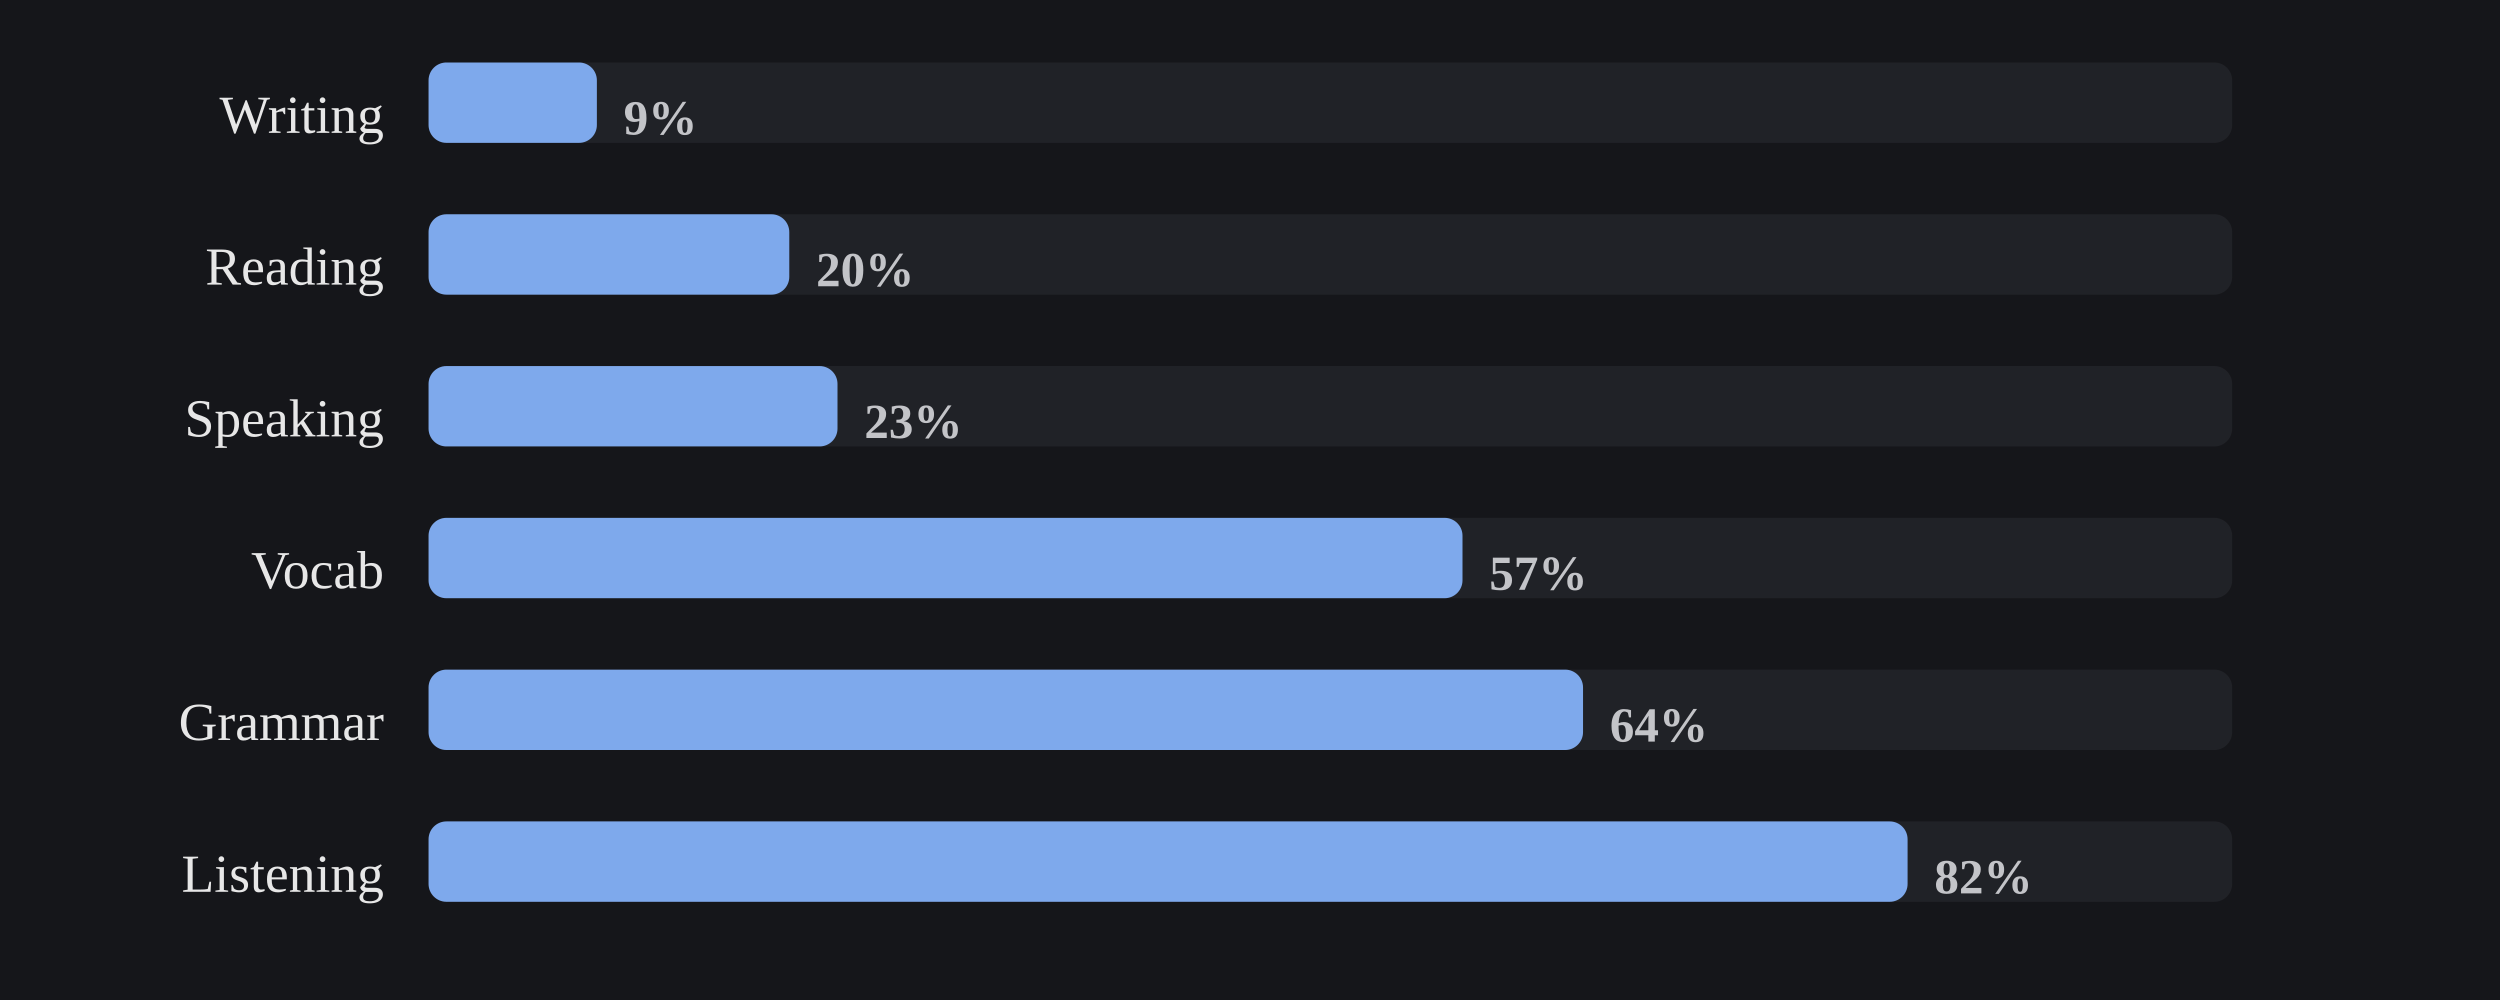
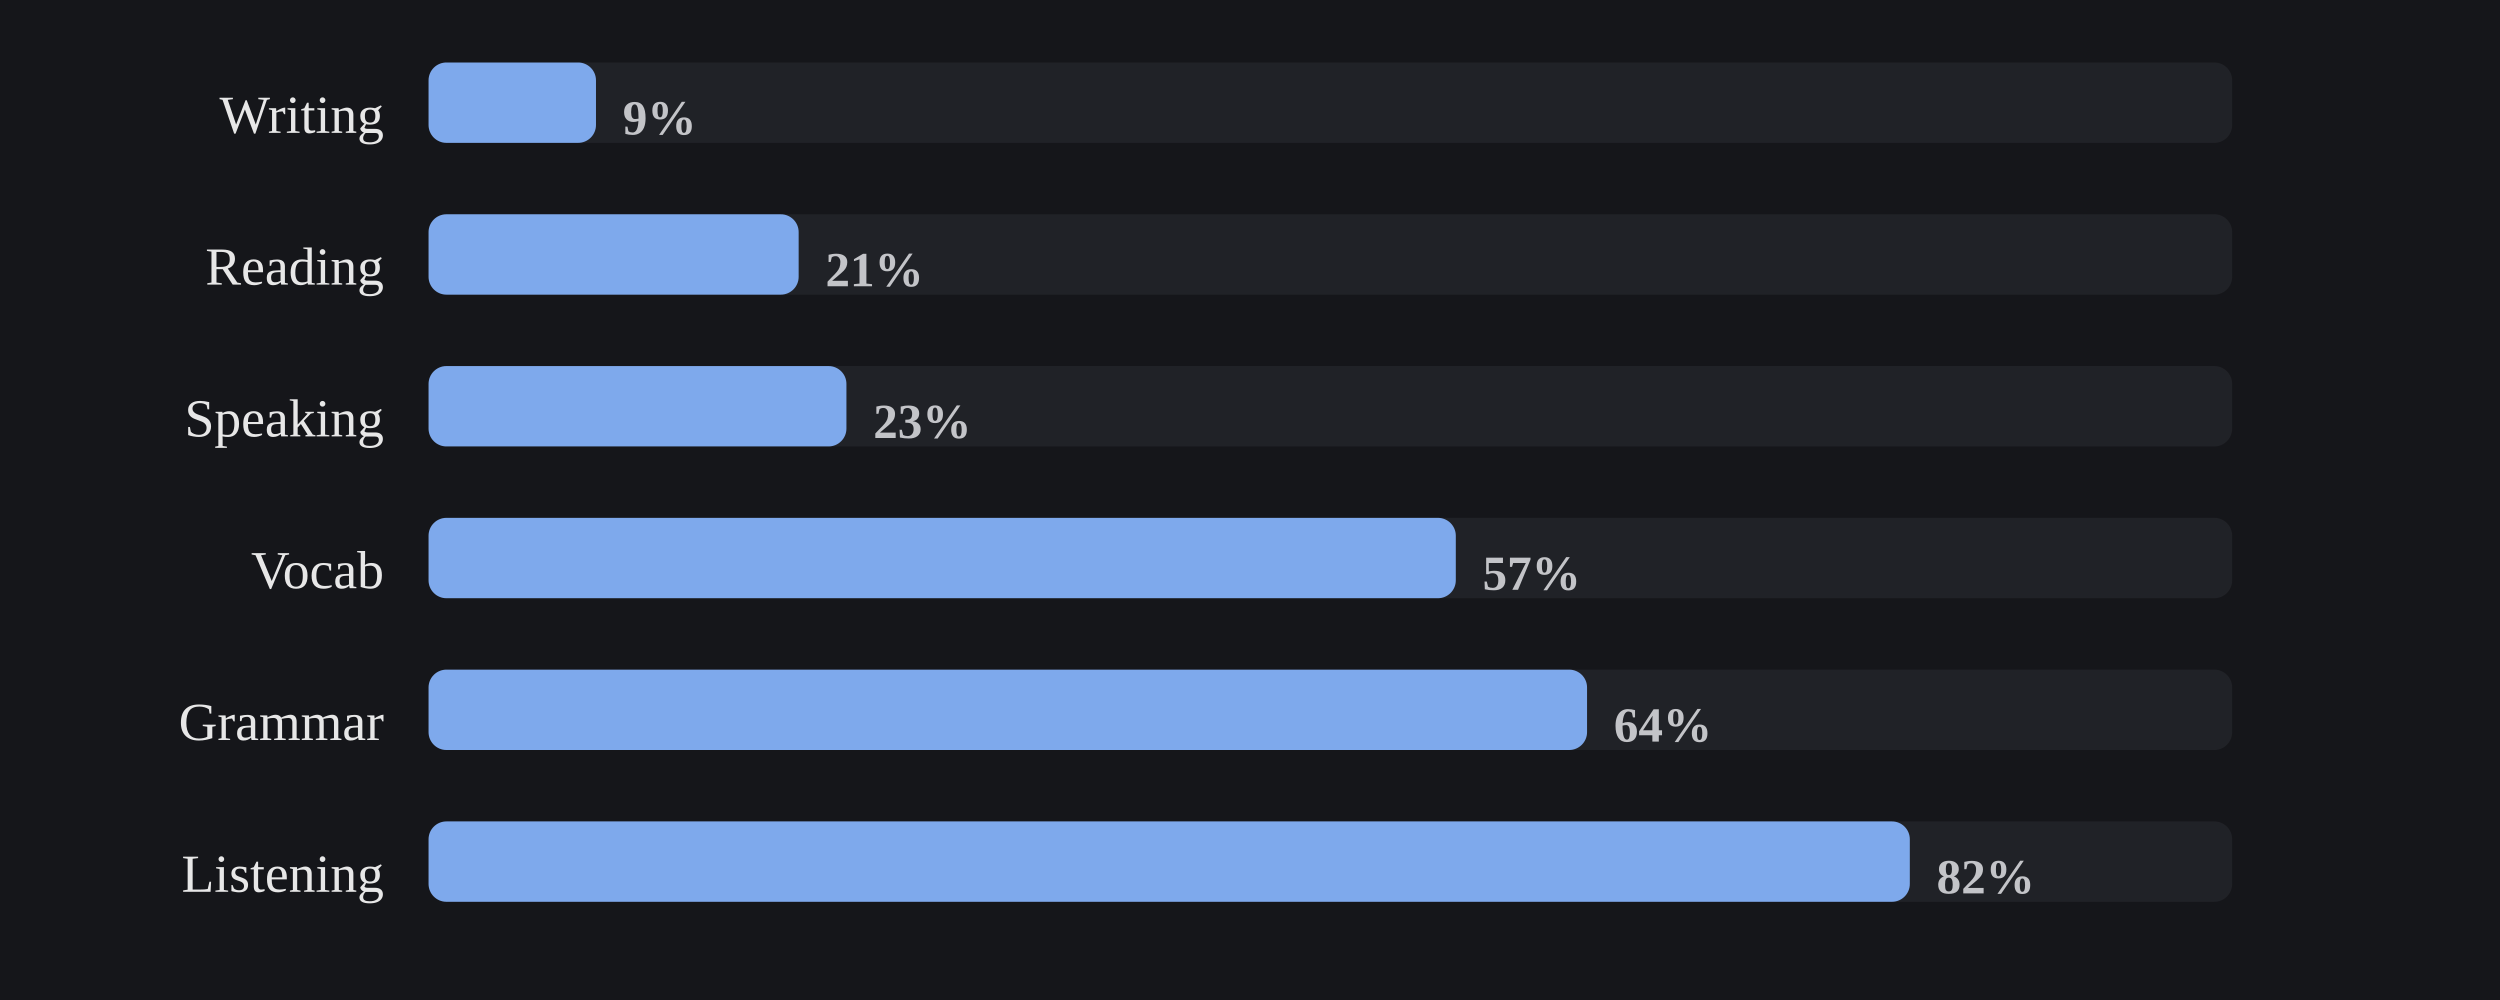
<svg xmlns="http://www.w3.org/2000/svg" viewBox="0 0 560 224" width="100%" role="img" aria-label="Share of days each skill was practiced">
  <style>
/* per-skill colour switch: set via a sk-* class on a wrapping element, read
   by the mark rules below (falls back to the neutral accent on aggregate
   charts that aren't scoped to one skill, e.g. the calendar or day-of-week) */
.sk-listening{--pc:#f4ee7b}
.sk-grammar{--pc:#8bd08b}
.sk-vocab{--pc:#82d0ed}
.sk-reading{--pc:#b498e1}
.sk-writing{--pc:#db99c3}
.sk-speaking{--pc:#de907c}
.p-title{fill:#e7e7e7;font-size:12px;font-weight:700}
.p-sub{fill:#9b9b9b;font-size:10px}
.p-unit{fill:#9b9b9b;font-size:10px}
.p-axis{fill:#9b9b9b;font-size:9.5px}
.p-grid{stroke:#2c2e34;stroke-width:1;stroke-dasharray:2,3}
.p-base{stroke:#2c2e34;stroke-width:1}
.p-tick{stroke:#2c2e34;stroke-width:1}
.p-xlab{fill:#9b9b9b;font-size:9px;text-anchor:middle}
.p-line{fill:none;stroke:var(--pc,#7ea9ec);stroke-width:2;stroke-linejoin:round;stroke-linecap:round}
.p-area{fill:var(--pc,#7ea9ec);opacity:.12}
.p-end{fill:var(--pc,#7ea9ec);stroke:#15161a;stroke-width:2}
.p-endlab{fill:#c3c4c8;font-size:10px;text-anchor:end;font-weight:700}
.b-bar{fill:var(--pc,#7ea9ec)}
.b-bar:hover{fill:#a9c6f5;opacity:.9}
.d-lab{fill:#9b9b9b;font-size:10px;text-anchor:middle}
.d-val{fill:#c3c4c8;font-size:10px;text-anchor:middle;font-weight:700}
/* heatmap */
.hm-mon{fill:#9b9b9b;font-size:10px}
.hm-dow{fill:#9b9b9b;font-size:9px;text-anchor:end}
rect:hover{opacity:.82}
/* horizontal bars */
.h-cat{fill:#e7e7e7;font-size:12px;text-anchor:end;dominant-baseline:middle}
.h-track{fill:#2c2e34;opacity:.5}
.h-fill{fill:var(--pc,#7ea9ec)}
.h-val{fill:#c3c4c8;font-size:11px;font-weight:700;dominant-baseline:middle}
.ts-lab{fill:#e7e7e7;font-size:11px;font-weight:700}
.ts-val{fill:#9b9b9b;font-size:11px}
</style>
  <rect x="0" y="0" width="100%" height="100%" fill="#15161a" />
  <text class="h-cat" x="86" y="27">Writing</text>
  <rect class="h-track" x="96" y="14" width="404" height="18" rx="4" />
-   <rect class="h-fill sk-writing" x="96" y="14" width="37.7" height="18" rx="4" />
-   <text class="h-val" x="139.7" y="27">9%</text>
+   <rect class="h-fill sk-writing" x="96" y="14" width="37.5" height="18" rx="4" />
+   <text class="h-val" x="139.5" y="27">9%</text>
  <text class="h-cat" x="86" y="61">Reading</text>
  <rect class="h-track" x="96" y="48" width="404" height="18" rx="4" />
-   <rect class="h-fill sk-reading" x="96" y="48" width="80.8" height="18" rx="4" />
-   <text class="h-val" x="182.8" y="61">20%</text>
+   <rect class="h-fill sk-reading" x="96" y="48" width="82.9" height="18" rx="4" />
+   <text class="h-val" x="184.9" y="61">21%</text>
  <text class="h-cat" x="86" y="95">Speaking</text>
  <rect class="h-track" x="96" y="82" width="404" height="18" rx="4" />
-   <rect class="h-fill sk-speaking" x="96" y="82" width="91.6" height="18" rx="4" />
-   <text class="h-val" x="193.6" y="95">23%</text>
+   <rect class="h-fill sk-speaking" x="96" y="82" width="93.6" height="18" rx="4" />
+   <text class="h-val" x="195.6" y="95">23%</text>
  <text class="h-cat" x="86" y="129">Vocab</text>
  <rect class="h-track" x="96" y="116" width="404" height="18" rx="4" />
-   <rect class="h-fill sk-vocab" x="96" y="116" width="231.6" height="18" rx="4" />
-   <text class="h-val" x="333.6" y="129">57%</text>
+   <rect class="h-fill sk-vocab" x="96" y="116" width="230.1" height="18" rx="4" />
+   <text class="h-val" x="332.1" y="129">57%</text>
  <text class="h-cat" x="86" y="163">Grammar</text>
  <rect class="h-track" x="96" y="150" width="404" height="18" rx="4" />
-   <rect class="h-fill sk-grammar" x="96" y="150" width="258.6" height="18" rx="4" />
-   <text class="h-val" x="360.6" y="163">64%</text>
+   <rect class="h-fill sk-grammar" x="96" y="150" width="259.5" height="18" rx="4" />
+   <text class="h-val" x="361.5" y="163">64%</text>
  <text class="h-cat" x="86" y="197">Listening</text>
  <rect class="h-track" x="96" y="184" width="404" height="18" rx="4" />
-   <rect class="h-fill sk-listening" x="96" y="184" width="331.3" height="18" rx="4" />
-   <text class="h-val" x="433.3" y="197">82%</text>
+   <rect class="h-fill sk-listening" x="96" y="184" width="331.8" height="18" rx="4" />
+   <text class="h-val" x="433.8" y="197">82%</text>
</svg>
